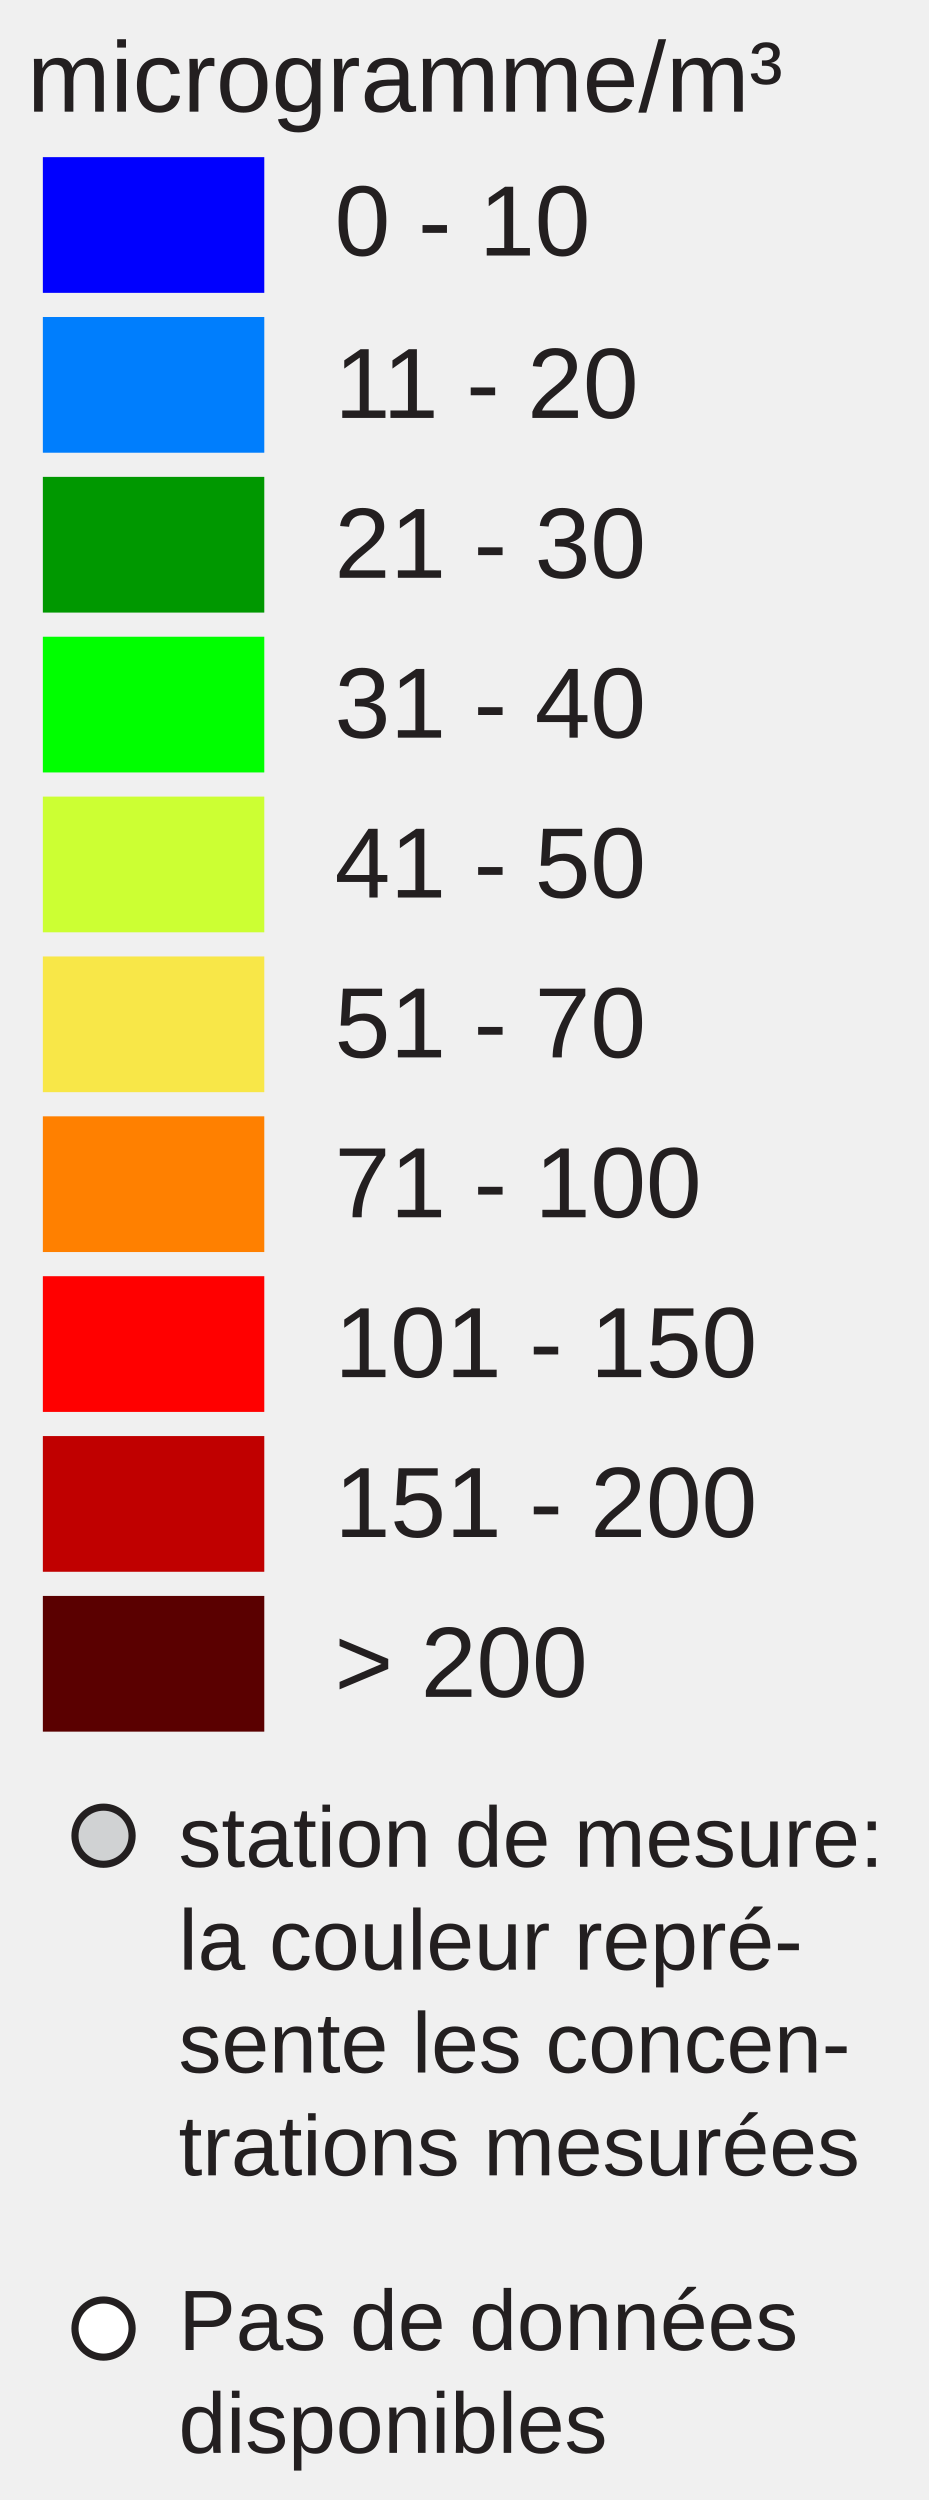
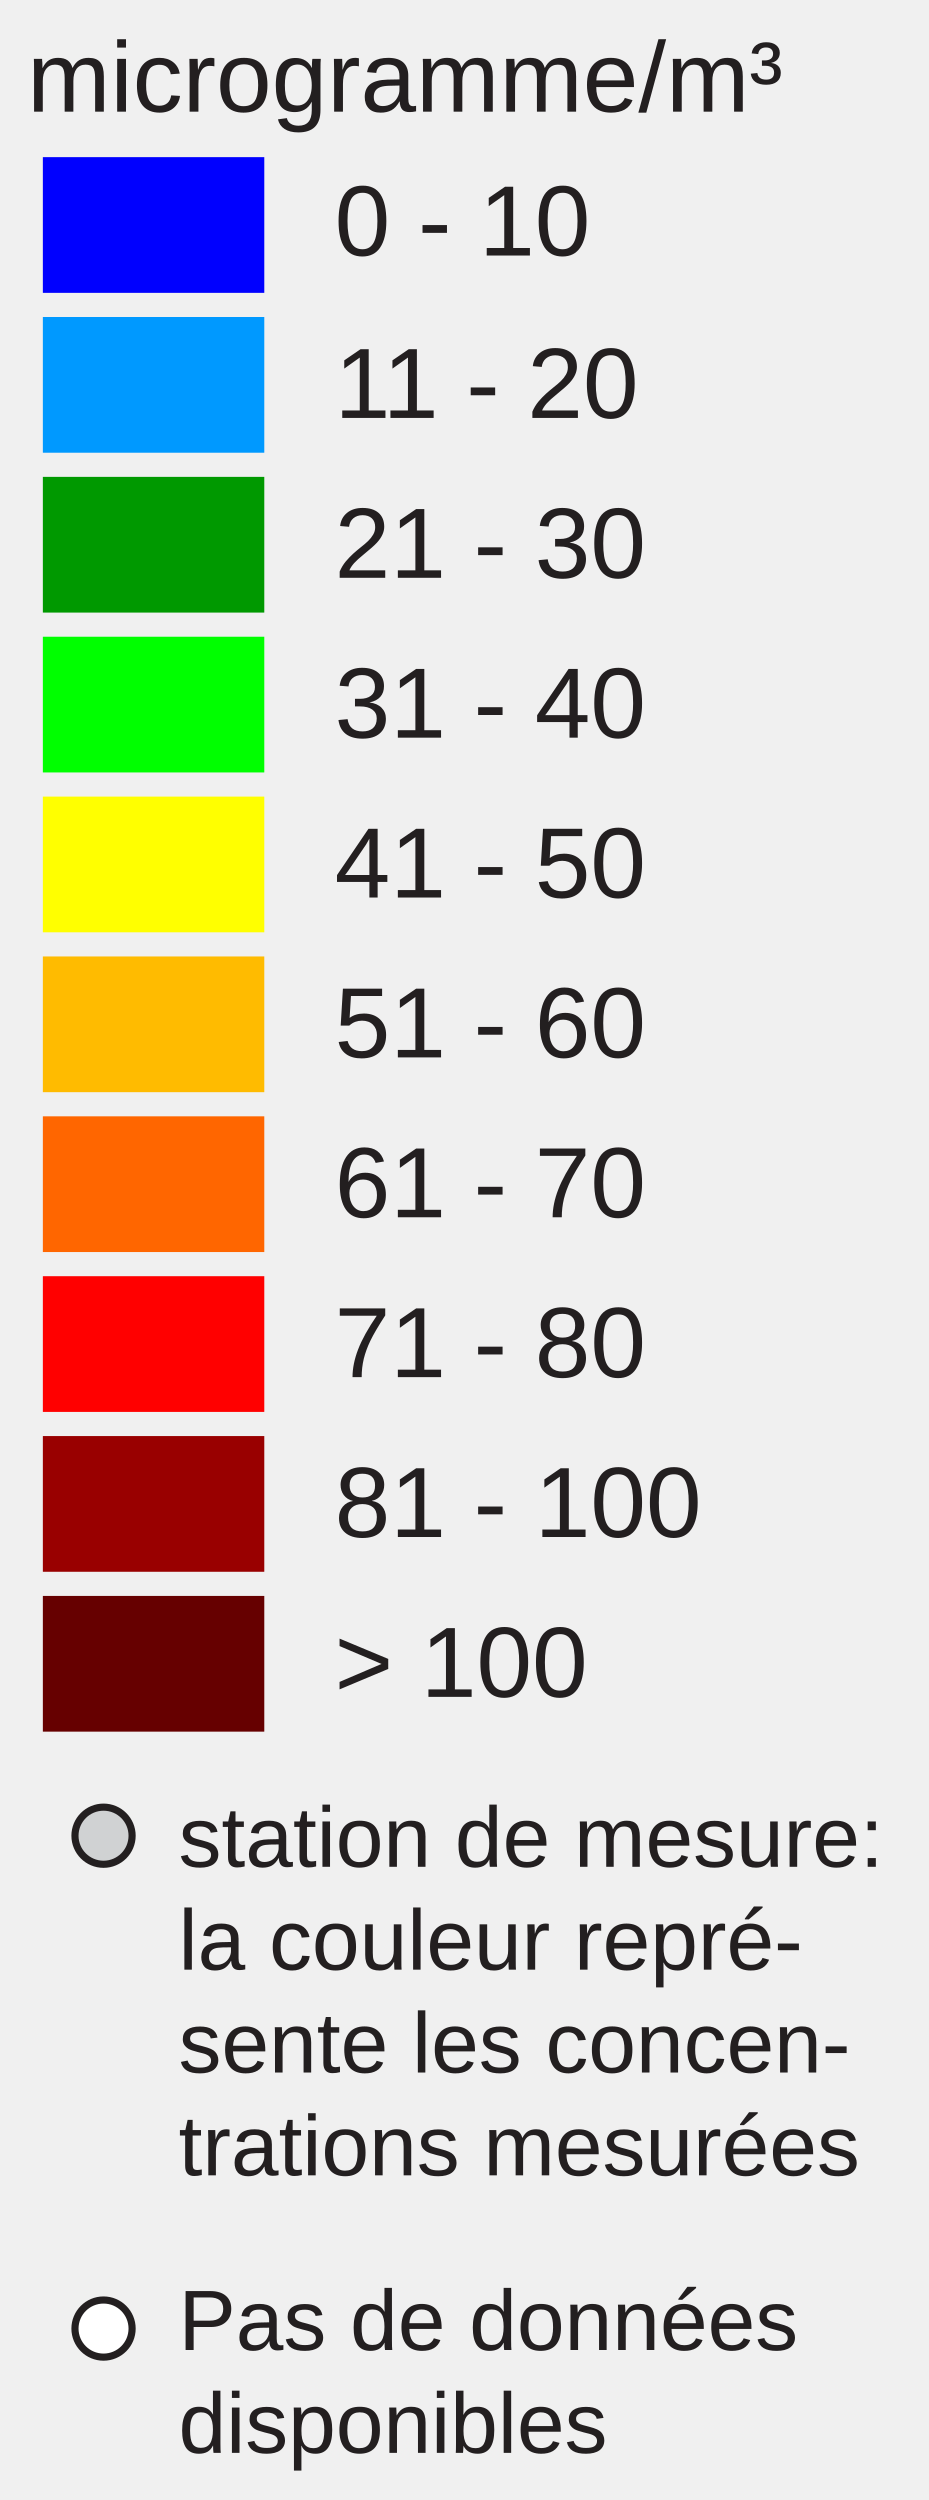
<svg xmlns="http://www.w3.org/2000/svg" version="1.1" id="Layer_1" x="0px" y="0px" width="130px" height="350px" viewBox="0 0 130 350" enable-background="new 0 0 130 350" xml:space="preserve">
  <rect x="6" y="22" fill="#0000FF" width="31" height="19" />
-   <rect x="6" y="44.381" fill="#007EFD" width="31" height="19" />
-   <rect x="6" y="66.762" fill="#009800" width="31" height="19" />
+   <rect x="6" y="44.381" fill="#0099FF" width="31" height="19" />
+   <rect x="6" y="66.762" fill="#009900" width="31" height="19" />
  <rect x="6" y="89.143" fill="#00FF00" width="31" height="19" />
-   <rect x="6" y="111.524" fill="#CCFF33" width="31" height="19" />
-   <rect x="6" y="133.905" fill="#F8E748" width="31" height="19" />
-   <rect x="6" y="156.286" fill="#FF8000" width="31" height="19" />
+   <rect x="6" y="111.524" fill="#FFFF00" width="31" height="19" />
+   <rect x="6" y="133.905" fill="#FFBB00" width="31" height="19" />
+   <rect x="6" y="156.286" fill="#FF6600" width="31" height="19" />
  <rect x="6" y="178.668" fill="#FF0000" width="31" height="19" />
-   <rect x="6" y="201.049" fill="#C00000" width="31" height="19" />
-   <rect x="6" y="223.43" fill="#5A0000" width="31" height="19" />
+   <rect x="6" y="201.049" fill="#990000" width="31" height="19" />
+   <rect x="6" y="223.43" fill="#660000" width="31" height="19" />
  <text transform="matrix(1 0 0 1 46.853 35.7705)" fill="#231F20" font-family="Arial" font-size="14">0 - 10</text>
  <text transform="matrix(1 0 0 1 46.853 58.5112)" fill="#231F20" font-family="Arial" font-size="14">11 - 20</text>
  <text transform="matrix(1 0 0 1 46.853 80.8926)" fill="#231F20" font-family="Arial" font-size="14">21 - 30</text>
  <text transform="matrix(1 0 0 1 46.853 103.2734)" fill="#231F20" font-family="Arial" font-size="14">31 - 40</text>
  <text transform="matrix(1 0 0 1 46.853 125.6548)" fill="#231F20" font-family="Arial" font-size="14">41 - 50</text>
-   <text transform="matrix(1 0 0 1 46.853 148.0352)" fill="#231F20" font-family="Arial" font-size="14">51 - 70</text>
-   <text transform="matrix(1 0 0 1 46.853 170.417)" fill="#231F20" font-family="Arial" font-size="14">71 - 100</text>
-   <text transform="matrix(1 0 0 1 46.853 192.7988)" fill="#231F20" font-family="Arial" font-size="14">101 - 150</text>
-   <text transform="matrix(1 0 0 1 46.853 215.1797)" fill="#231F20" font-family="Arial" font-size="14">151 - 200</text>
-   <text transform="matrix(1 0 0 1 46.853 237.5605)" fill="#231F20" font-family="Arial" font-size="14">&gt; 200</text>
+   <text transform="matrix(1 0 0 1 46.853 148.0352)" fill="#231F20" font-family="Arial" font-size="14">51 - 60</text>
+   <text transform="matrix(1 0 0 1 46.853 170.417)" fill="#231F20" font-family="Arial" font-size="14">61 - 70</text>
+   <text transform="matrix(1 0 0 1 46.853 192.7988)" fill="#231F20" font-family="Arial" font-size="14">71 - 80</text>
+   <text transform="matrix(1 0 0 1 46.853 215.1797)" fill="#231F20" font-family="Arial" font-size="14">81 - 100</text>
+   <text transform="matrix(1 0 0 1 46.853 237.5605)" fill="#231F20" font-family="Arial" font-size="14">&gt; 100</text>
  <text font-size="14" font-family="Arial" transform="translate(3.8027 15.631)" fill="#231F20">microgramme/m³</text>
  <circle fill="#D0D2D3" stroke="#231F20" stroke-miterlimit="10" cx="14.495" cy="257" r="4" />
  <circle fill="#FFFFFF" stroke="#231F20" stroke-miterlimit="10" cx="14.495" cy="326" r="4" />
  <text font-size="12" font-family="Arial" transform="translate(25 261.35)" fill="#231F20">station de mesure:</text>
  <text font-size="12" font-family="Arial" transform="translate(25 275.75)" fill="#231F20">la couleur repré-</text>
  <text font-size="12" font-family="Arial" transform="translate(25 290.15)" fill="#231F20">sente les concen-</text>
  <text font-size="12" font-family="Arial" transform="translate(25 304.55)" fill="#231F20">trations mesurées</text>
  <text font-size="12" font-family="Arial" transform="translate(25 329)" fill="#231F20">Pas de données</text>
  <text font-size="12" font-family="Arial" transform="translate(25 343.4)" fill="#231F20">disponibles</text>
</svg>
